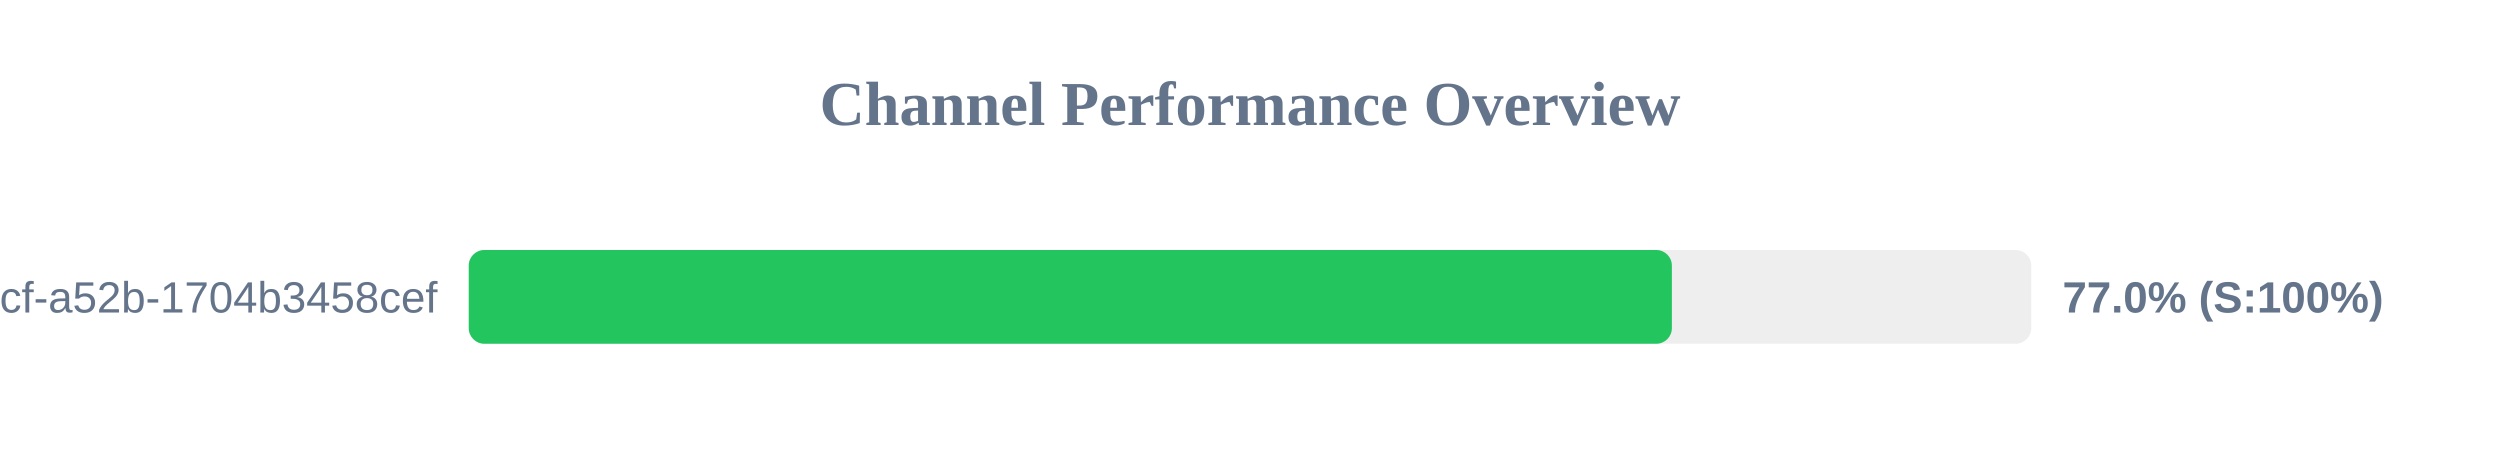
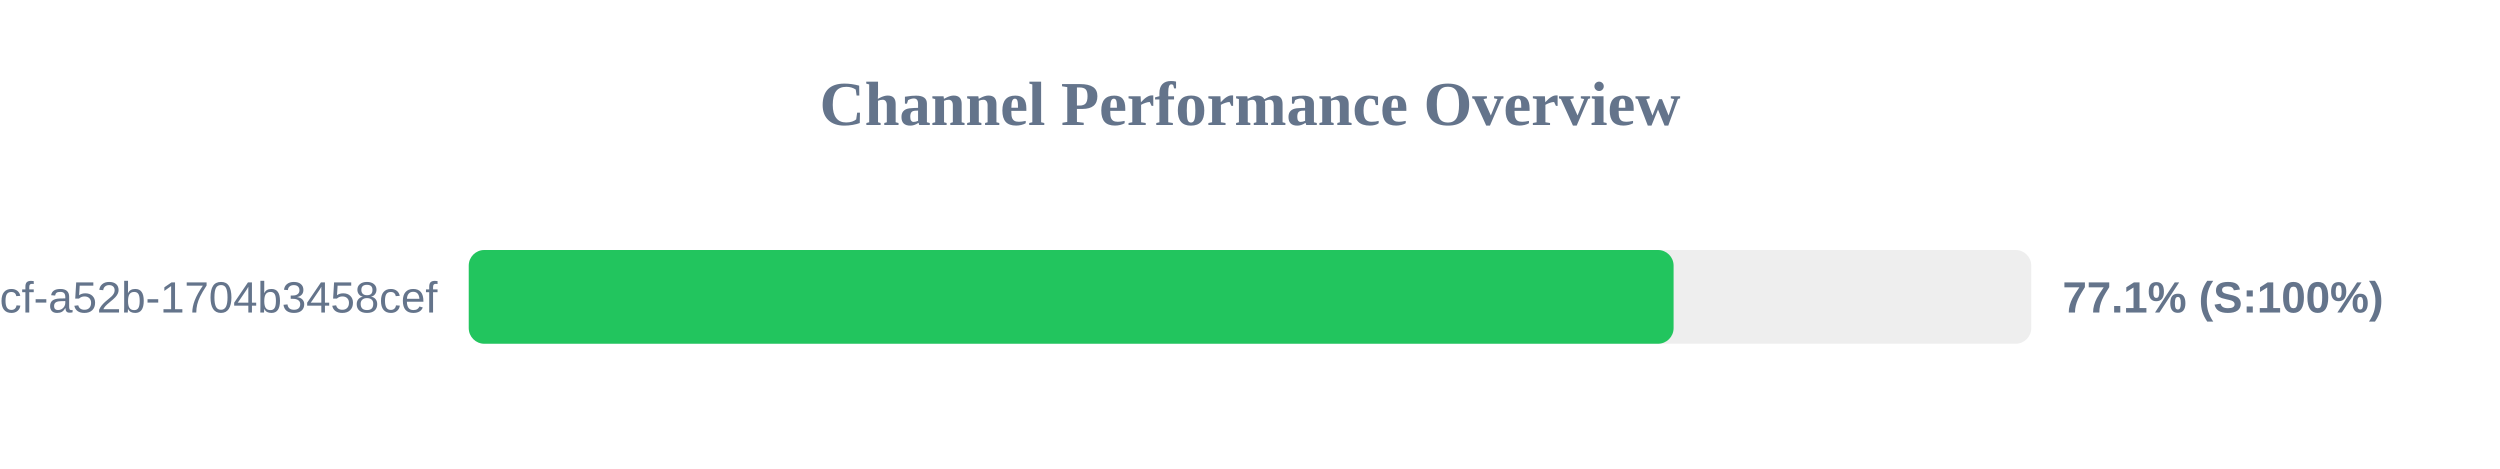
<svg xmlns="http://www.w3.org/2000/svg" width="800" height="150" version="1.1">
  <style>
        .row { font: 14px Arial; fill: #64748b; }
        .score { font: bold 14px Arial; fill: #64748b; }
    </style>
  <text x="400" y="40" text-anchor="middle" font-size="20px" font-weight="bold" fill="#64748b">Channel Performance Overview</text>
  <rect x="150" y="80" width="500" height="30" fill="#eee" rx="5" />
-   <rect x="150" y="80" width="385.0" height="30" fill="#22c55e" rx="5" />
+   <rect x="150" y="80" width="385.55" height="30" fill="#22c55e" rx="5" />
  <text x="140" y="100" text-anchor="end" class="row">?uuid=0cb527d9-6117-4bcf-a52b-1704b3458cef</text>
-   <text x="660" y="100" text-anchor="start" class="score">77.0% (S:100%)</text>
+   <text x="660" y="100" text-anchor="start" class="score">77.1% (S:100%)</text>
</svg>
